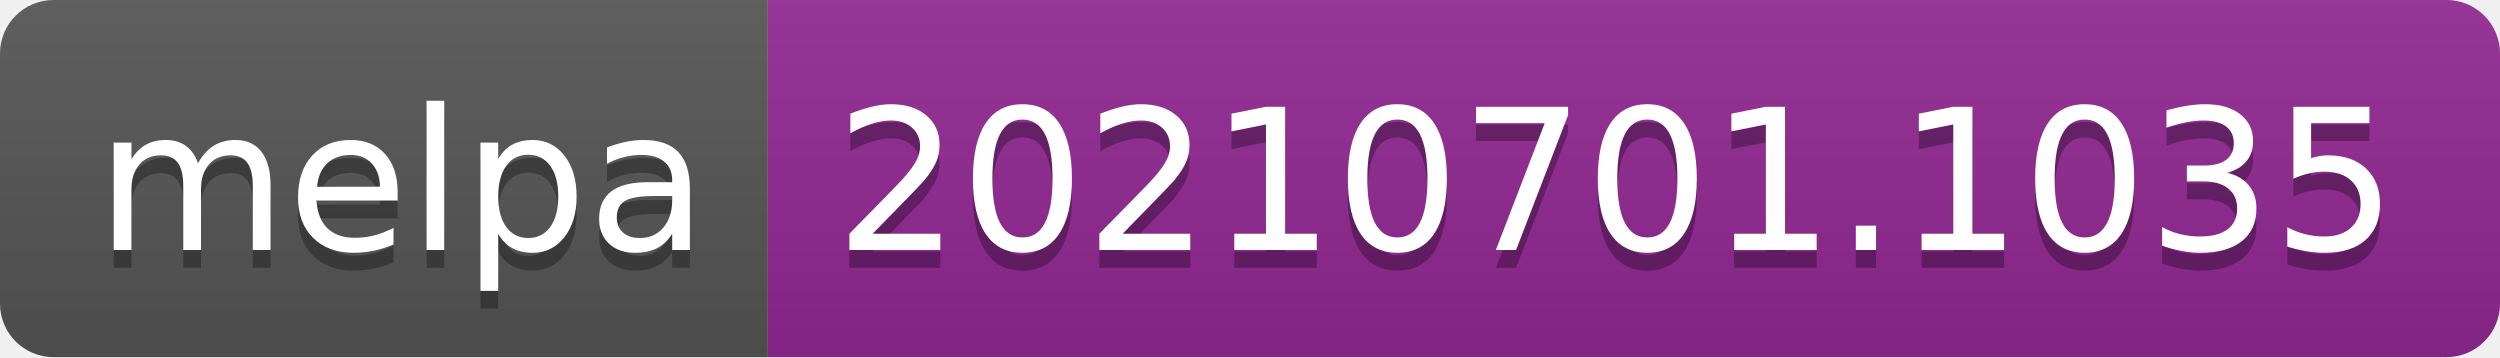
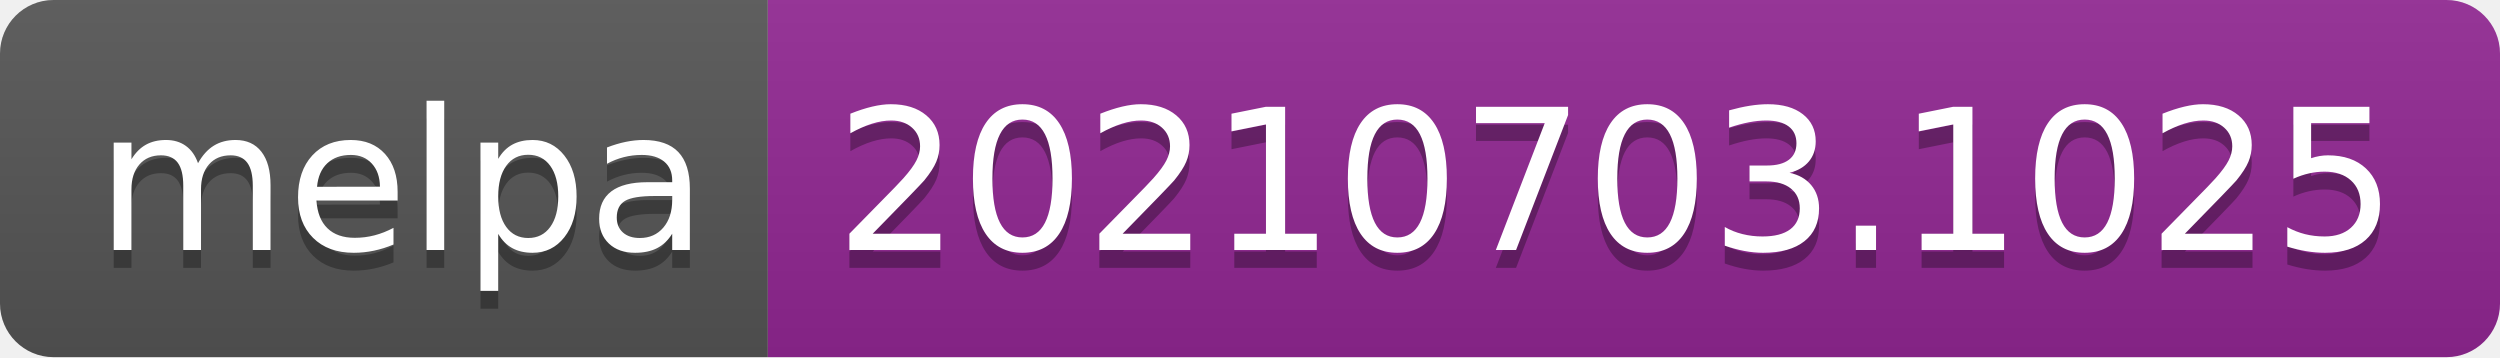
- <svg xmlns="http://www.w3.org/2000/svg" width="140" height="20" role="img" aria-label="melpa: 20210701.1035">
+ <svg xmlns="http://www.w3.org/2000/svg" width="140" height="20" role="img" aria-label="melpa: 20210703.1025">
  <linearGradient id="s" x2="0" y2="100%">
    <stop offset="0" stop-color="#bbb" stop-opacity=".1" />
    <stop offset="1" stop-opacity=".1" />
  </linearGradient>
  <clipPath id="r">
    <rect width="140" height="20" rx="3" fill="#fff" />
  </clipPath>
  <g clip-path="url(#r)">
    <rect width="43" height="20" fill="#555" />
    <rect x="43" width="97" height="20" fill="#922793" />
    <rect width="140" height="20" fill="url(#s)" />
  </g>
  <g fill="#fff" text-anchor="middle" font-family="Verdana,Geneva,DejaVu Sans,sans-serif" text-rendering="geometricPrecision" font-size="110">
    <text aria-hidden="true" x="225" y="150" fill="#010101" fill-opacity=".3" transform="scale(.1)" textLength="330">melpa</text>
    <text x="225" y="140" transform="scale(.1)" fill="#fff" textLength="330">melpa</text>
-     <text aria-hidden="true" x="905" y="150" fill="#010101" fill-opacity=".3" transform="scale(.1)" textLength="870">20210701.1035</text>
-     <text x="905" y="140" transform="scale(.1)" fill="#fff" textLength="870">20210701.1035</text>
+     <text aria-hidden="true" x="905" y="150" fill="#010101" fill-opacity=".3" transform="scale(.1)" textLength="870">20210703.1025</text>
+     <text x="905" y="140" transform="scale(.1)" fill="#fff" textLength="870">20210703.1025</text>
  </g>
</svg>
